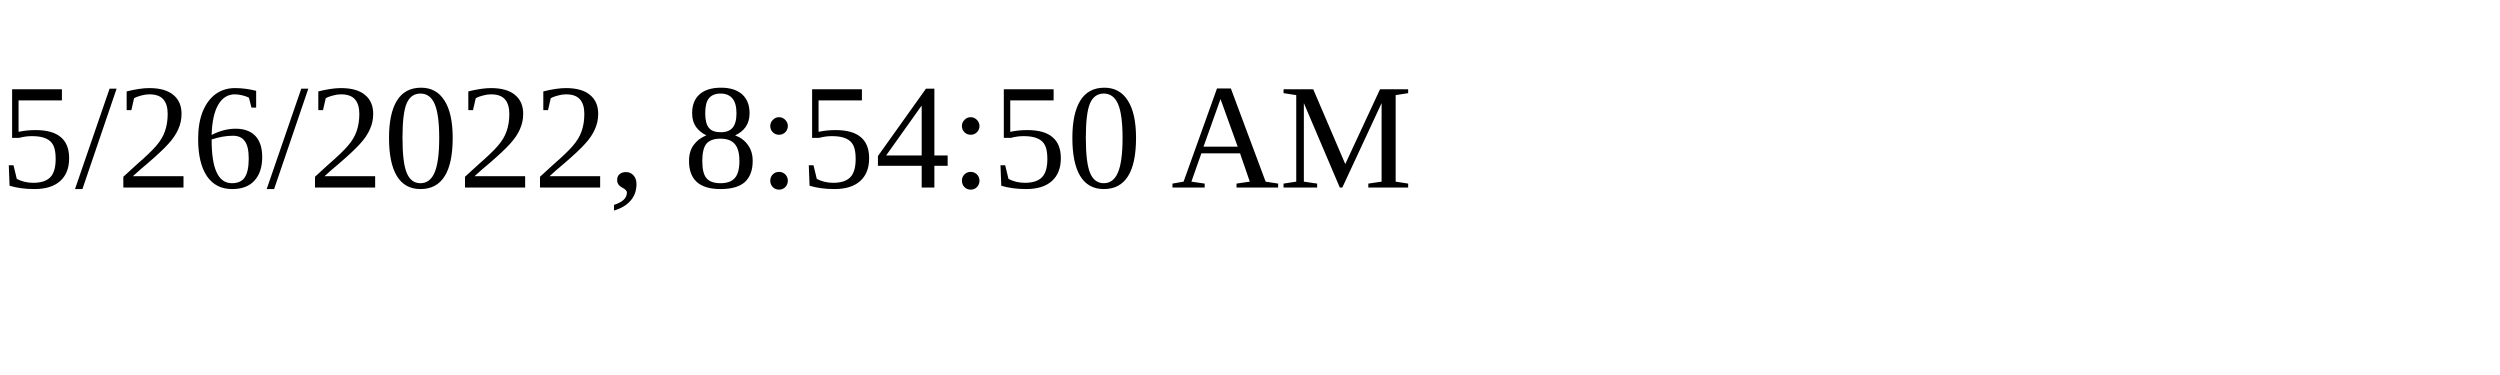
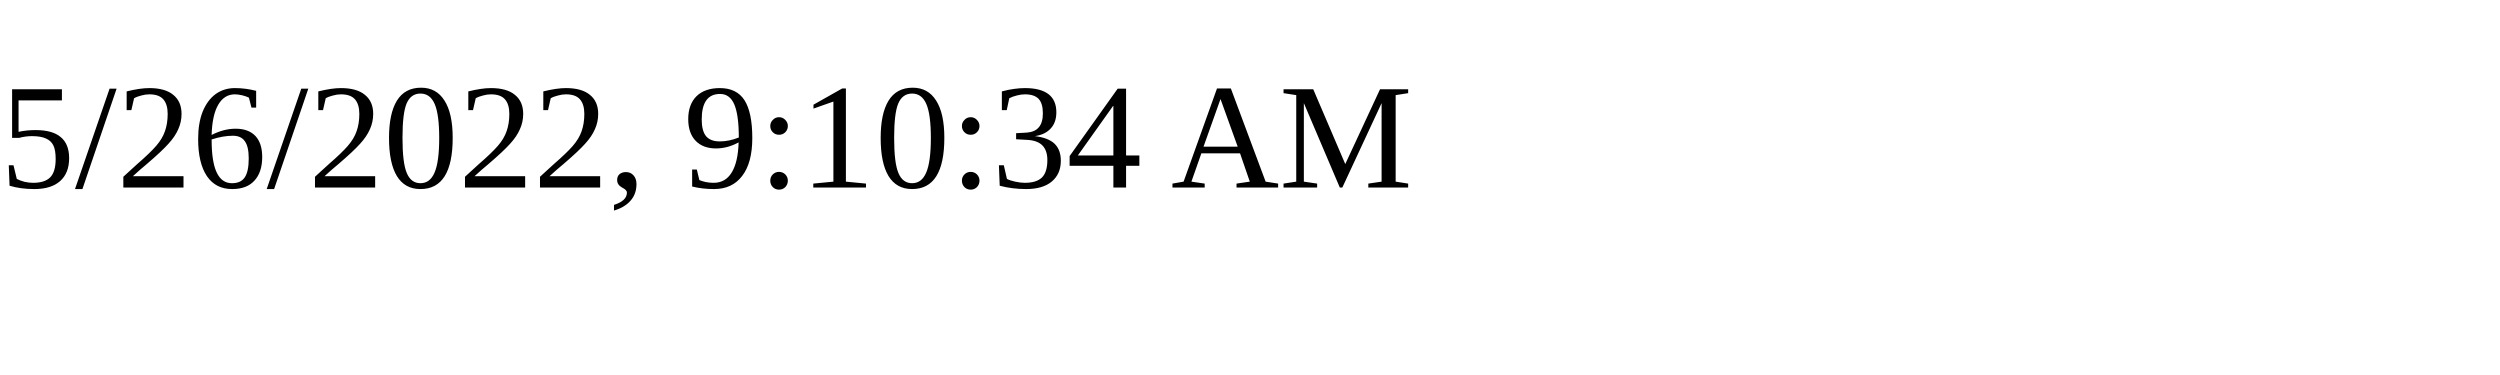
<svg xmlns="http://www.w3.org/2000/svg" height="30" width="200">
-   <text x="0" y="15">5/26/2022, 8:54:50 AM</text>
+   <text x="0" y="15">5/26/2022, 9:10:34 AM</text>
</svg>
